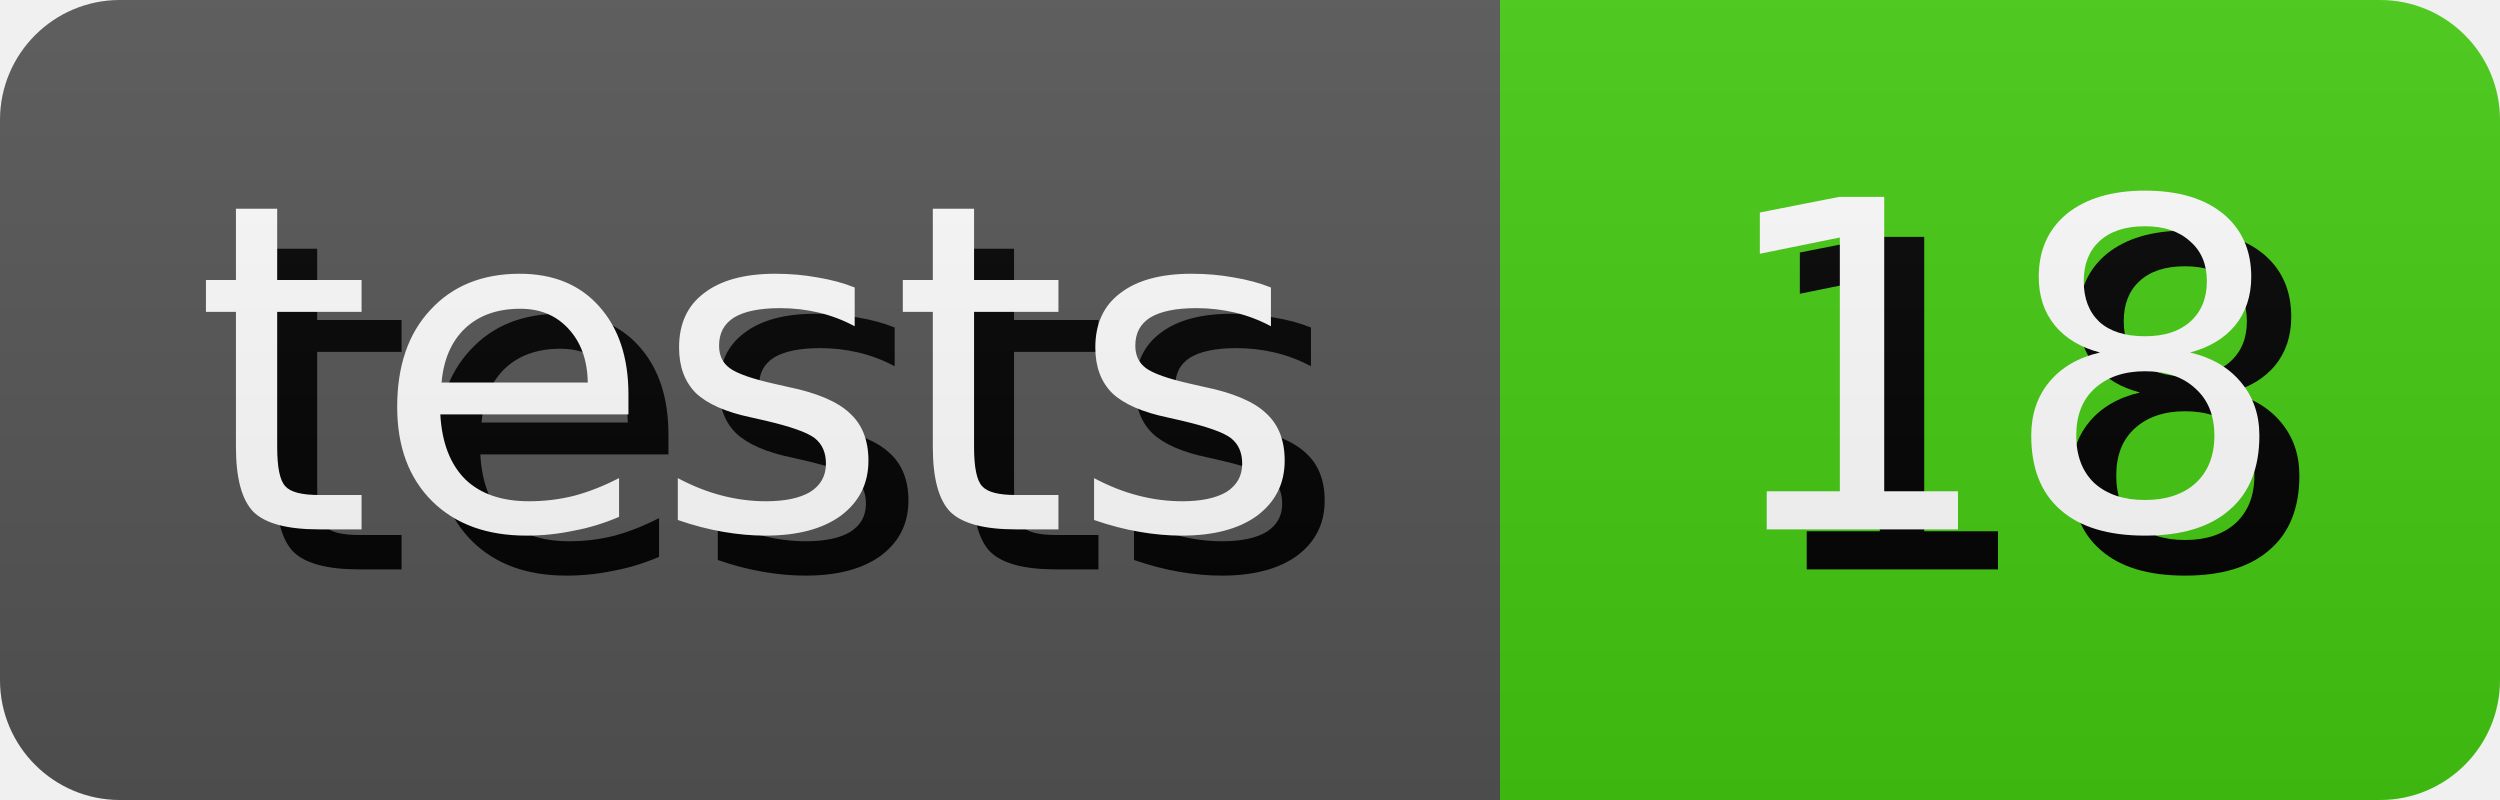
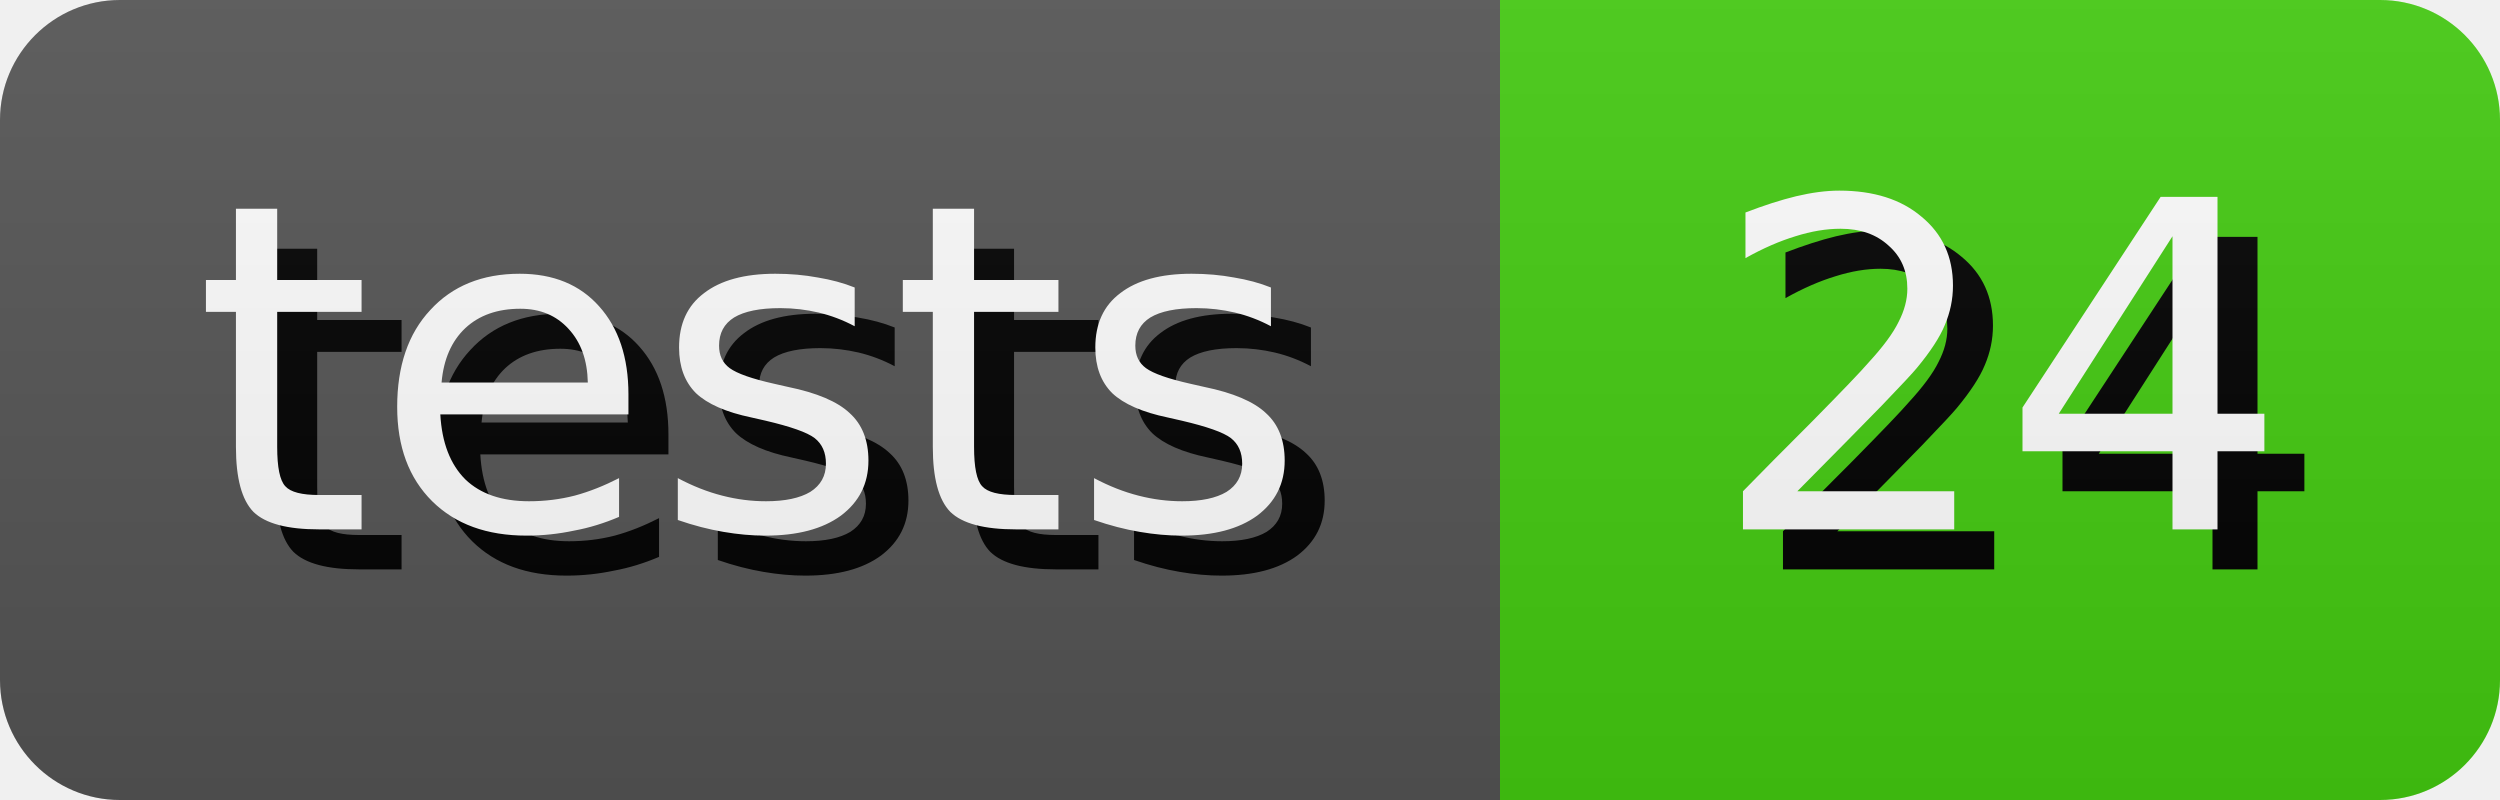
- <svg xmlns="http://www.w3.org/2000/svg" width="62.5" height="20" role="img" aria-label="tests: 18">
+ <svg xmlns="http://www.w3.org/2000/svg" width="62.5" height="20" role="img" aria-label="tests: 24">
  <style>
        rect {
            height: 20px;
        }

        text {
            text-rendering: geometricPrecision;
            dominant-baseline: middle;
            text-anchor: middle;
            font-family: Verdana,Geneva,DejaVu Sans,sans-serif;
            font-size: 11.4px;
            fill: #fff;
        }

        .shadow {
            transform: translate(1px, 1px);
            fill: #010101;
        }
    </style>
  <linearGradient id="s" x2="0" y2="100%">
    <stop offset="0" stop-color="#bbb" stop-opacity=".1" />
    <stop offset="1" stop-opacity=".1" />
  </linearGradient>
  <clipPath id="r">
    <rect width="100%" rx="3" fill="#fff" />
  </clipPath>
  <g clip-path="url(#r)">
    <g>
      <rect width="37.5" fill="#555" />
      <text x="18.75" y="10.0" class="shadow">tests</text>
      <text x="18.75" y="10.0">tests</text>
    </g>
    <g transform="translate(37.5 0)">
      <rect width="25.0" fill="#4c1" />
-       <text x="12.5" y="10.0" class="shadow">18</text>
-       <text x="12.5" y="10.0">18</text>
+       <text x="12.5" y="10.0" class="shadow">24</text>
+       <text x="12.5" y="10.0">24</text>
    </g>
    <rect width="100%" height="100%" fill="url(#s)" />
  </g>
</svg>
